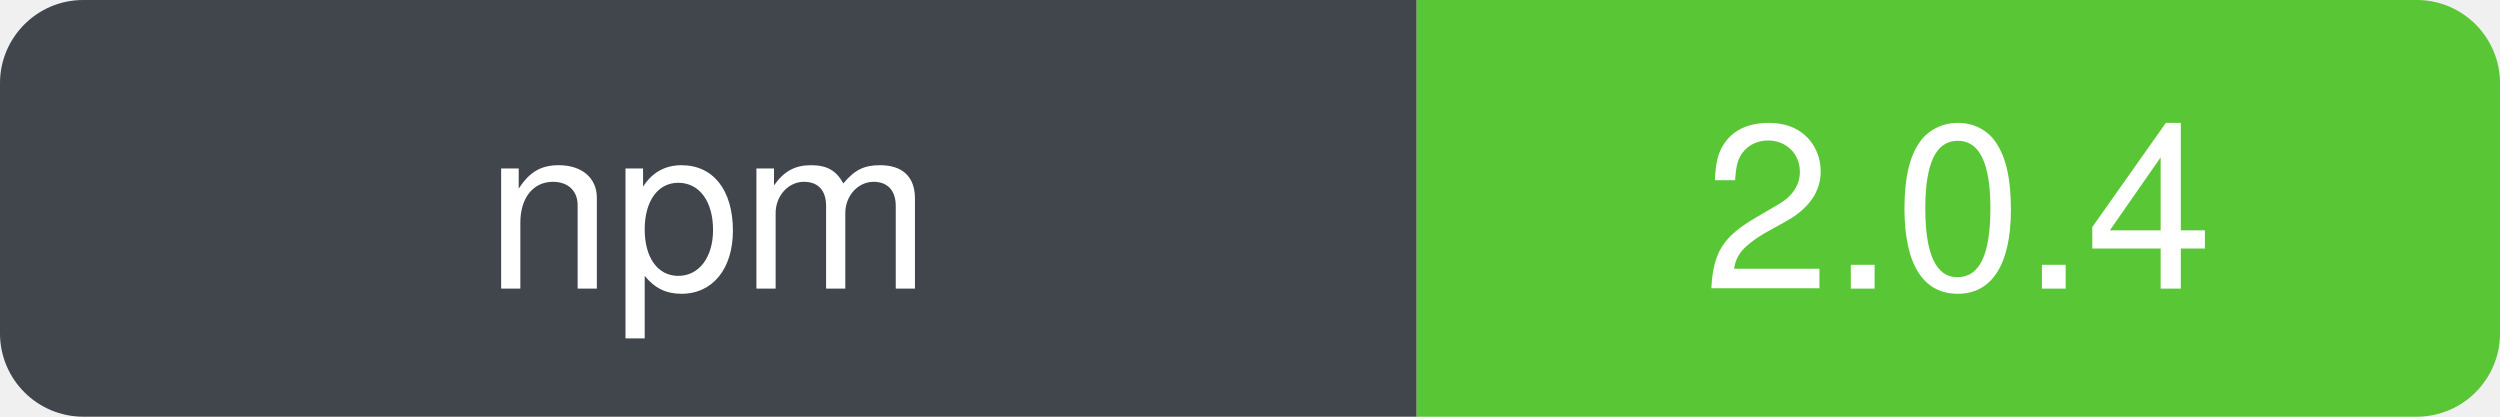
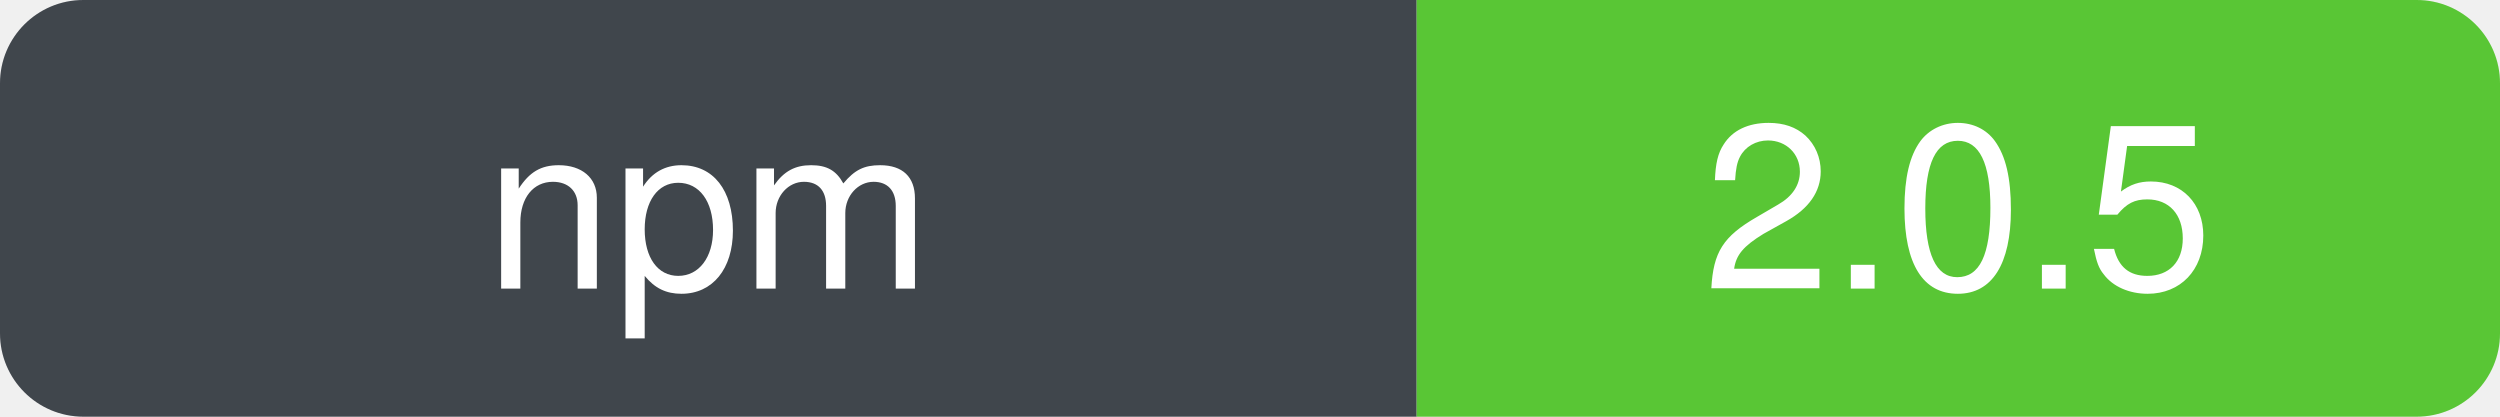
- <svg xmlns="http://www.w3.org/2000/svg" width="120" height="20" role="img" aria-label="npm: 2.0.4" viewBox="0 0 120 20">
+ <svg xmlns="http://www.w3.org/2000/svg" width="120" height="20" role="img" aria-label="npm: 2.0.5" viewBox="0 0 120 20">
  <defs>
    <clipPath id="badge-clip">
      <rect width="120" height="20" rx="4" ry="4" />
    </clipPath>
  </defs>
  <g clip-path="url(#badge-clip)">
    <rect width="68" height="20" fill="#30363d" />
    <rect x="68" width="52" height="20" fill="#4bc124" />
    <rect width="120" height="20" fill="#ffffff" opacity="0.08" />
  </g>
  <g font-family="-apple-system, BlinkMacSystemFont, Segoe UI, Helvetica, Arial, sans-serif" font-size="11" fill="#ffffff" text-anchor="middle">
    <text x="34" y="50%" dy="0.35em" xml:space="preserve">npm</text>
-     <text x="94" y="50%" dy="0.35em" xml:space="preserve">2.0.4</text>
+     <text x="94" y="50%" dy="0.35em" xml:space="preserve">2.0.5</text>
  </g>
</svg>
